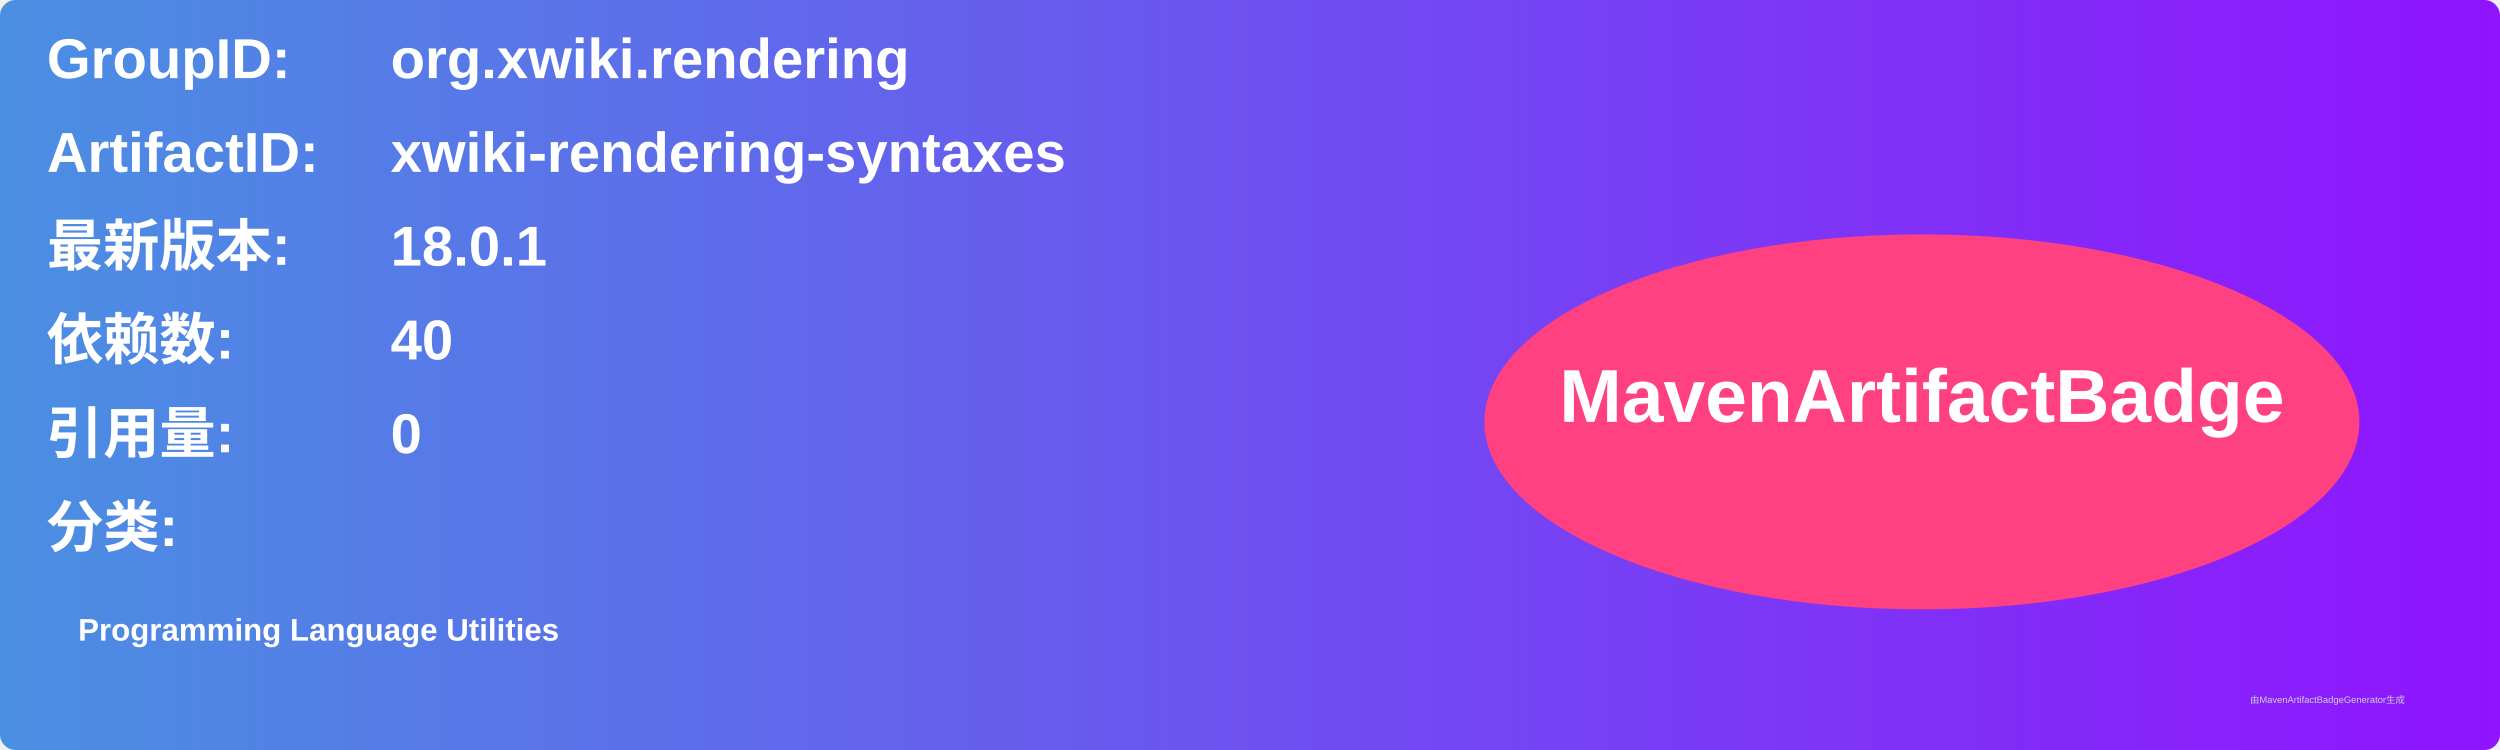
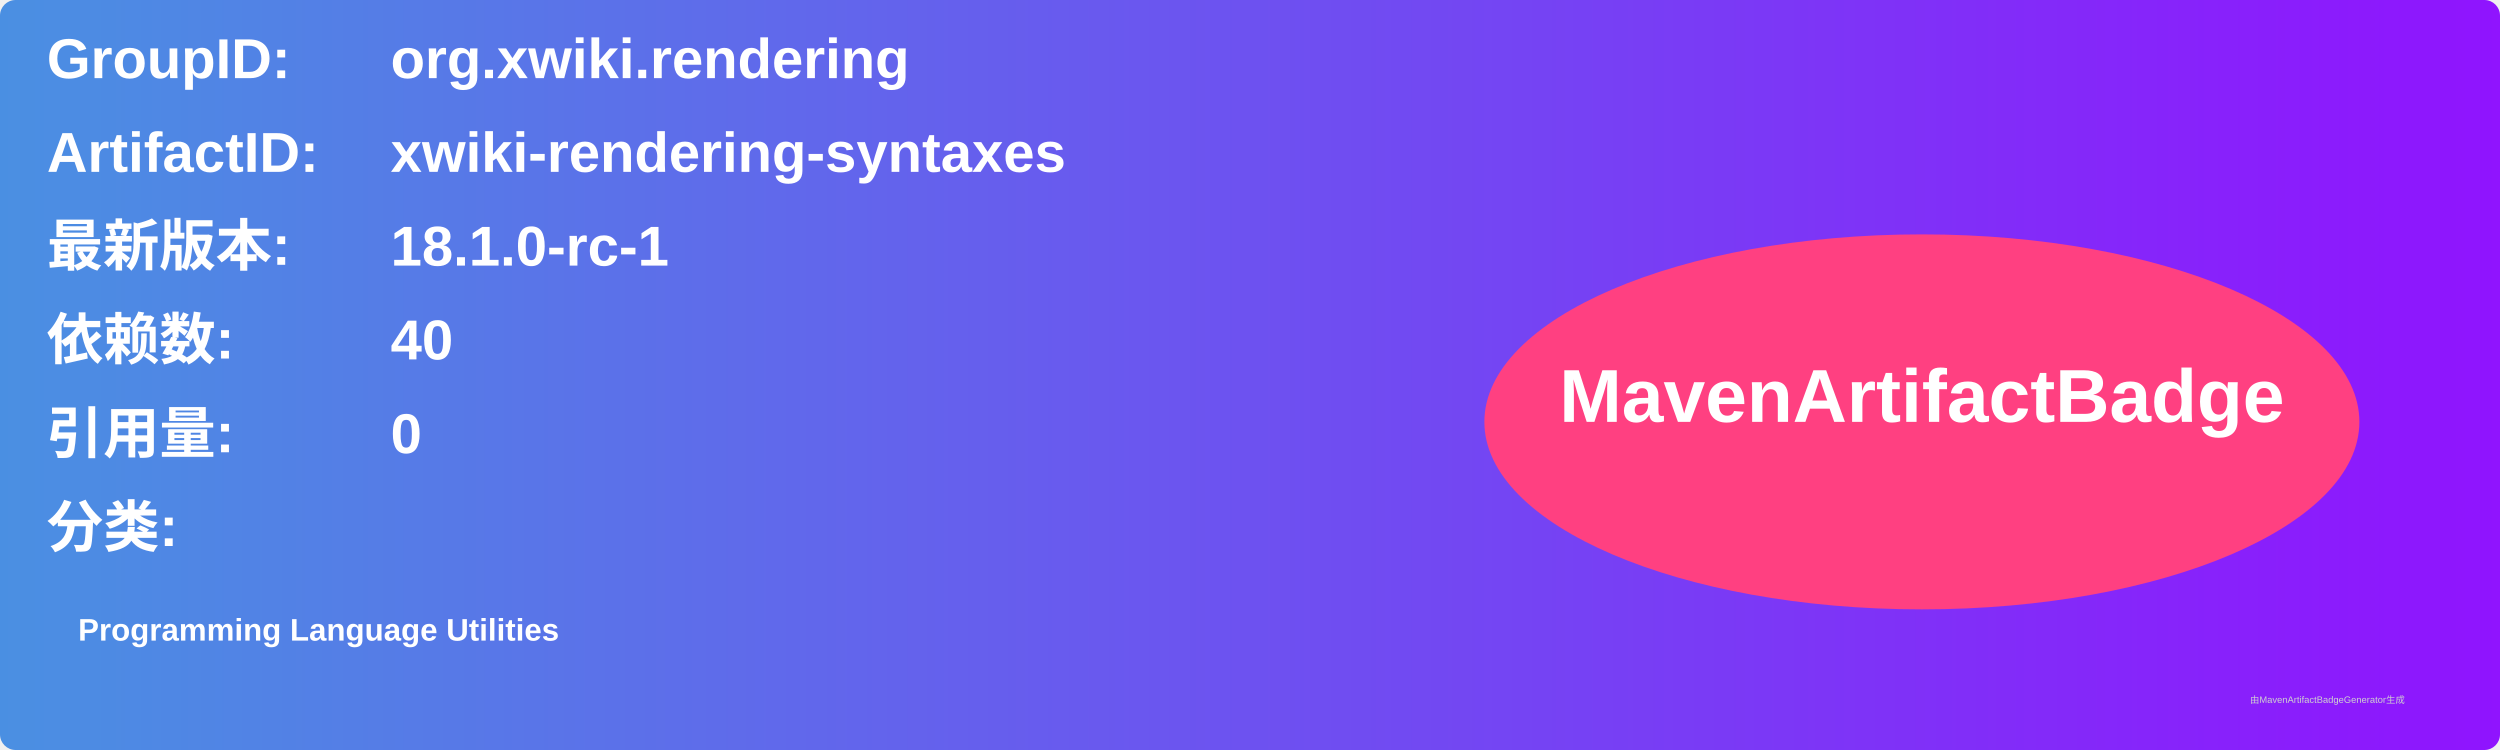
<svg xmlns="http://www.w3.org/2000/svg" width="800" height="240" viewBox="0 0 800 240">
  <linearGradient id="grad" x1="0%" y1="0%" x2="100%" y2="0%">
    <stop offset="0%" stop-color="#4a90e2" />
    <stop offset="100%" stop-color="#9013fe" />
  </linearGradient>
  <rect width="100%" height="100%" rx="5" ry="5" fill="url(#grad)" />
  <g transform="translate(15, 15)">
    <text x="0" y="10" font-family="Arial" font-size="18" fill="white" font-weight="bold" width="260">GroupID:</text>
    <text x="110" y="10" font-family="Arial" font-size="18" fill="white" font-weight="bold" width="460">org.xwiki.rendering</text>
    <text x="0" y="40" font-family="Arial" font-size="18" fill="white" font-weight="bold" width="260">ArtifactID:</text>
    <text x="110" y="40" font-family="Arial" font-size="18" fill="white" font-weight="bold" width="460">xwiki-rendering-syntaxes</text>
    <text x="0" y="70" font-family="Arial" font-size="18" fill="white" font-weight="bold">最新版本:</text>
    <text x="110" y="70" font-family="Arial" font-size="18" fill="white" font-weight="bold">
-       <tspan font-weight="bold">18.0.1</tspan>
+       <tspan font-weight="bold">18.1.0-rc-1</tspan>
    </text>
    <text x="0" y="100" font-family="Arial" font-size="18" fill="white" font-weight="bold">依赖数: </text>
    <text x="110" y="100" font-family="Arial" font-size="18" fill="white">
      <tspan font-weight="bold">40</tspan>
    </text>
    <text x="0" y="130" font-family="Arial" font-size="18" fill="white" font-weight="bold">引用量: </text>
    <text x="110" y="130" font-family="Arial" font-size="18" fill="white">
      <tspan font-weight="bold">0</tspan>
    </text>
    <text x="0" y="160" font-family="Arial" font-size="18" fill="white" font-weight="bold">分类:</text>
    <text x="10" y="190" font-family="Arial" font-size="10" fill="white">
      <tspan font-weight="bold">Programming Language Utilities</tspan>
    </text>
    <ellipse cx="600" cy="120" rx="140" ry="60" fill="#ff4081" />
    <text x="600" y="120" text-anchor="middle" font-family="Arial" font-size="24" fill="white" font-weight="bold">MavenArtifactBadge</text>
  </g>
  <text x="720" y="225" font-family="Arial" font-size="3" fill="#d0d0d0">由MavenArtifactBadgeGenerator生成</text>
</svg>
